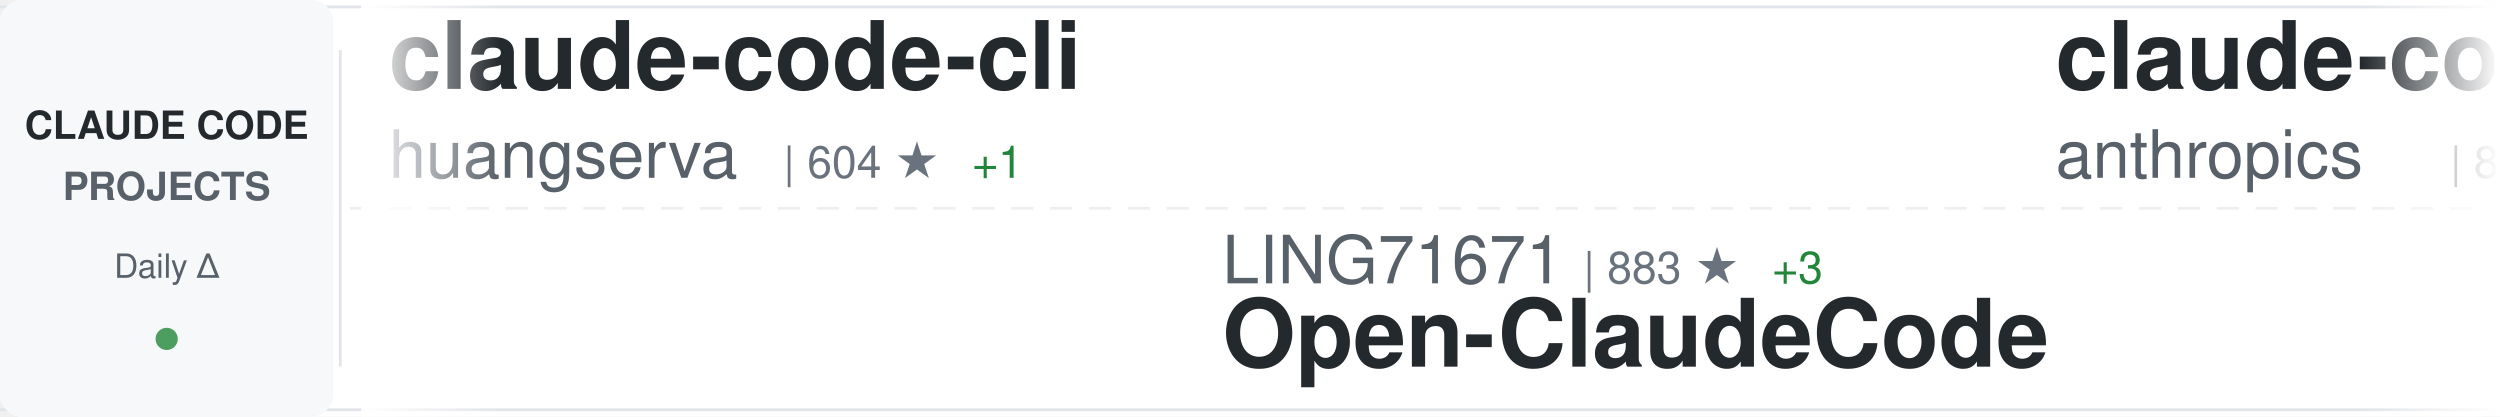
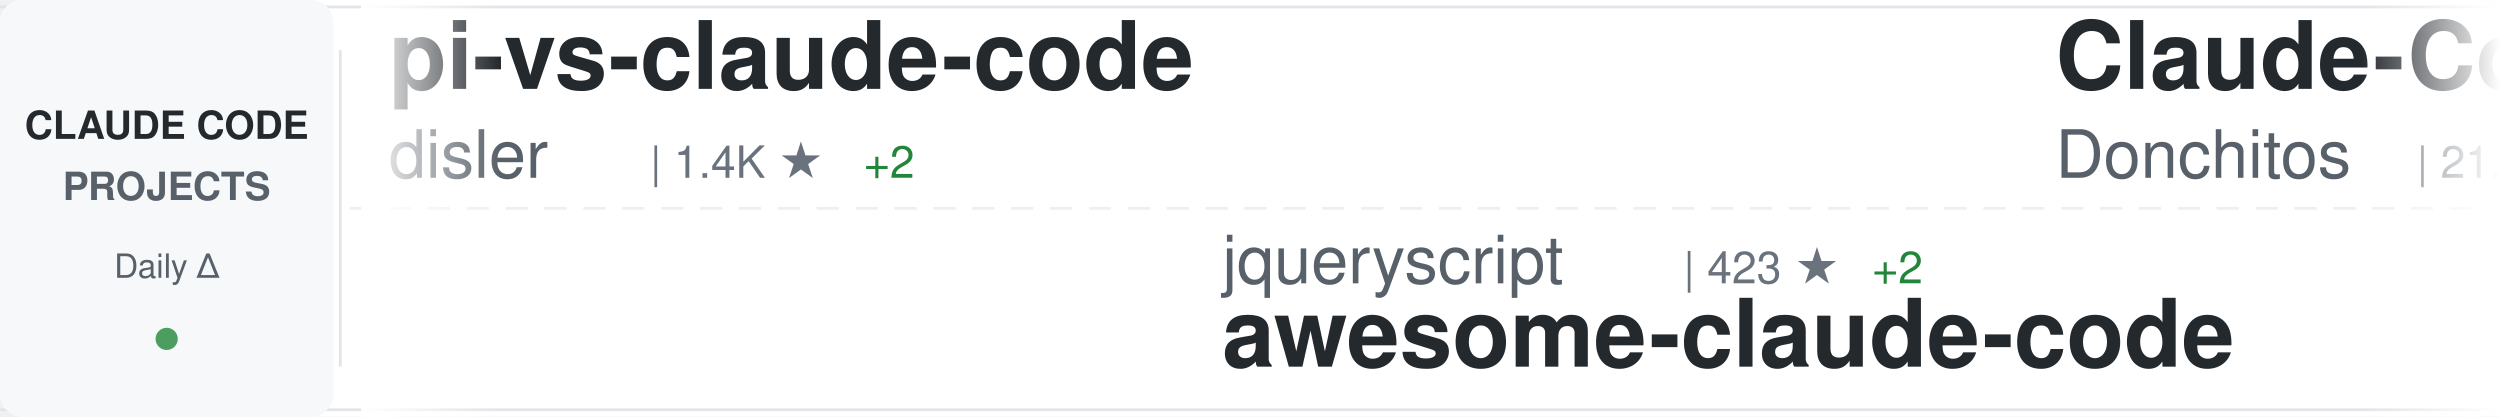
<svg xmlns="http://www.w3.org/2000/svg" width="900" height="150">
  <defs>
    <linearGradient id="awesomeLeftFade" x1="0%" y1="0%" x2="100%" y2="0%">
      <stop offset="0%" style="stop-color:#ffffff;stop-opacity:1" />
      <stop offset="100%" style="stop-color:#ffffff;stop-opacity:0" />
    </linearGradient>
    <linearGradient id="awesomeRightFade" x1="0%" y1="0%" x2="100%" y2="0%">
      <stop offset="0%" style="stop-color:#ffffff;stop-opacity:0" />
      <stop offset="100%" style="stop-color:#ffffff;stop-opacity:1" />
    </linearGradient>
  </defs>
  <rect width="900" height="150" fill="#ffffff" rx="8" />
  <rect x="0" y="2" width="900" height="1" fill="#e1e4e8" />
  <rect x="0" y="147" width="900" height="1" fill="#e1e4e8" />
  <line x1="0" y1="75" x2="900" y2="75" stroke="#e1e4e8" stroke-width="1" stroke-dasharray="8 6" opacity="0.6" />
  <rect x="0" y="0" width="120" height="150" fill="#f6f8fa" rx="8" />
  <text x="60" y="50" font-family="-apple-system, BlinkMacSystemFont, 'Segoe UI', Helvetica, Arial, sans-serif" font-size="14" font-weight="600" fill="#24292e" text-anchor="middle">CLAUDE CODE</text>
  <text x="60" y="72" font-family="-apple-system, BlinkMacSystemFont, 'Segoe UI', Helvetica, Arial, sans-serif" font-size="14" font-weight="600" fill="#586069" text-anchor="middle">PROJECTS</text>
  <text x="60" y="100" font-family="-apple-system, BlinkMacSystemFont, 'Segoe UI', Helvetica, Arial, sans-serif" font-size="12" font-weight="500" fill="#586069" text-anchor="middle">Daily Δ</text>
  <circle cx="60" cy="122" r="4" fill="#22863a" opacity="0.8" />
  <rect x="122" y="18" width="1" height="114" fill="#e1e4e8" />
  <clipPath id="awesomeTickerClip">
    <rect x="130" y="0" width="770" height="150" />
  </clipPath>
  <g clip-path="url(#awesomeTickerClip)">
    <g id="awesomeTickerItems">
      <animateTransform attributeName="transform" attributeType="XML" type="translate" from="0 0" to="-3000 0" dur="54s" repeatCount="indefinite" />
      <g transform="translate(0, 0)">
+         <text x="140" y="32" font-family="-apple-system, BlinkMacSystemFont, 'Segoe UI', Helvetica, Arial, sans-serif" font-size="34" font-weight="600" fill="#24292e">pi-vs-claude-code</text>
+         <text x="140" y="64" font-family="-apple-system, BlinkMacSystemFont, 'Segoe UI', Helvetica, Arial, sans-serif" font-size="24" font-weight="400" fill="#586069">disler</text>
+         <text x="234" y="64" font-family="-apple-system, BlinkMacSystemFont, 'Segoe UI', Helvetica, Arial, sans-serif" font-size="16" font-weight="500" fill="#6a737d">| 1.4K ★</text>
+         <text x="311" y="64" font-family="-apple-system, BlinkMacSystemFont, 'Segoe UI', Helvetica, Arial, sans-serif" font-size="16" font-weight="500" fill="#22863a"> +2</text>
+       </g>
+       <g transform="translate(300, 0)">
+         <text x="140" y="102" font-family="-apple-system, BlinkMacSystemFont, 'Segoe UI', Helvetica, Arial, sans-serif" font-size="24" font-weight="400" fill="#586069">jqueryscript</text>
+         <text x="306" y="102" font-family="-apple-system, BlinkMacSystemFont, 'Segoe UI', Helvetica, Arial, sans-serif" font-size="16" font-weight="500" fill="#6a737d">| 423 ★</text>
+         <text x="374" y="102" font-family="-apple-system, BlinkMacSystemFont, 'Segoe UI', Helvetica, Arial, sans-serif" font-size="16" font-weight="500" fill="#22863a"> +2</text>
+         <text x="140" y="132" font-family="-apple-system, BlinkMacSystemFont, 'Segoe UI', Helvetica, Arial, sans-serif" font-size="34" font-weight="600" fill="#24292e">awesome-claude-code</text>
+       </g>
+       <g transform="translate(600, 0)">
+         <text x="140" y="32" font-family="-apple-system, BlinkMacSystemFont, 'Segoe UI', Helvetica, Arial, sans-serif" font-size="34" font-weight="600" fill="#24292e">Claude-Code-Game-Studios</text>
+         <text x="140" y="64" font-family="-apple-system, BlinkMacSystemFont, 'Segoe UI', Helvetica, Arial, sans-serif" font-size="24" font-weight="400" fill="#586069">Donchitos</text>
+         <text x="270" y="64" font-family="-apple-system, BlinkMacSystemFont, 'Segoe UI', Helvetica, Arial, sans-serif" font-size="16" font-weight="500" fill="#6a737d">| 21.6K ★</text>
+         <text x="356" y="64" font-family="-apple-system, BlinkMacSystemFont, 'Segoe UI', Helvetica, Arial, sans-serif" font-size="16" font-weight="500" fill="#22863a"> +58</text>
+       </g>
+       <g transform="translate(900, 0)">
+         <text x="140" y="102" font-family="-apple-system, BlinkMacSystemFont, 'Segoe UI', Helvetica, Arial, sans-serif" font-size="24" font-weight="400" fill="#586069">777genius</text>
+         <text x="270" y="102" font-family="-apple-system, BlinkMacSystemFont, 'Segoe UI', Helvetica, Arial, sans-serif" font-size="16" font-weight="500" fill="#6a737d">| 915 ★</text>
+         <text x="140" y="132" font-family="-apple-system, BlinkMacSystemFont, 'Segoe UI', Helvetica, Arial, sans-serif" font-size="34" font-weight="600" fill="#24292e">claude-code-source-code</text>
+       </g>
+       <g transform="translate(1200, 0)">
        <text x="140" y="32" font-family="-apple-system, BlinkMacSystemFont, 'Segoe UI', Helvetica, Arial, sans-serif" font-size="34" font-weight="600" fill="#24292e">claude-code-cli</text>
        <text x="140" y="64" font-family="-apple-system, BlinkMacSystemFont, 'Segoe UI', Helvetica, Arial, sans-serif" font-size="24" font-weight="400" fill="#586069">huangserva</text>
        <text x="282" y="64" font-family="-apple-system, BlinkMacSystemFont, 'Segoe UI', Helvetica, Arial, sans-serif" font-size="16" font-weight="500" fill="#6a737d">| 604 ★</text>
        <text x="350" y="64" font-family="-apple-system, BlinkMacSystemFont, 'Segoe UI', Helvetica, Arial, sans-serif" font-size="16" font-weight="500" fill="#22863a"> +1</text>
      </g>
-       <g transform="translate(300, 0)">
-         <text x="140" y="102" font-family="-apple-system, BlinkMacSystemFont, 'Segoe UI', Helvetica, Arial, sans-serif" font-size="24" font-weight="400" fill="#586069">LING71671</text>
-         <text x="270" y="102" font-family="-apple-system, BlinkMacSystemFont, 'Segoe UI', Helvetica, Arial, sans-serif" font-size="16" font-weight="500" fill="#6a737d">| 883 ★</text>
-         <text x="338" y="102" font-family="-apple-system, BlinkMacSystemFont, 'Segoe UI', Helvetica, Arial, sans-serif" font-size="16" font-weight="500" fill="#22863a"> +3</text>
-         <text x="140" y="132" font-family="-apple-system, BlinkMacSystemFont, 'Segoe UI', Helvetica, Arial, sans-serif" font-size="34" font-weight="600" fill="#24292e">Open-ClaudeCode</text>
-       </g>
-       <g transform="translate(600, 0)">
-         <text x="140" y="32" font-family="-apple-system, BlinkMacSystemFont, 'Segoe UI', Helvetica, Arial, sans-serif" font-size="34" font-weight="600" fill="#24292e">claude-code-base-action</text>
-         <text x="140" y="64" font-family="-apple-system, BlinkMacSystemFont, 'Segoe UI', Helvetica, Arial, sans-serif" font-size="24" font-weight="400" fill="#586069">anthropics</text>
-         <text x="282" y="64" font-family="-apple-system, BlinkMacSystemFont, 'Segoe UI', Helvetica, Arial, sans-serif" font-size="16" font-weight="500" fill="#6a737d">| 871 ★</text>
-         <text x="350" y="64" font-family="-apple-system, BlinkMacSystemFont, 'Segoe UI', Helvetica, Arial, sans-serif" font-size="16" font-weight="500" fill="#22863a"> +1</text>
-       </g>
-       <g transform="translate(900, 0)">
-         <text x="140" y="102" font-family="-apple-system, BlinkMacSystemFont, 'Segoe UI', Helvetica, Arial, sans-serif" font-size="24" font-weight="400" fill="#586069">router-for-me</text>
-         <text x="318" y="102" font-family="-apple-system, BlinkMacSystemFont, 'Segoe UI', Helvetica, Arial, sans-serif" font-size="16" font-weight="500" fill="#6a737d">| 37.4K ★</text>
-         <text x="404" y="102" font-family="-apple-system, BlinkMacSystemFont, 'Segoe UI', Helvetica, Arial, sans-serif" font-size="16" font-weight="500" fill="#22863a"> +109</text>
-         <text x="140" y="132" font-family="-apple-system, BlinkMacSystemFont, 'Segoe UI', Helvetica, Arial, sans-serif" font-size="34" font-weight="600" fill="#24292e">CLIProxyAPI</text>
-       </g>
-       <g transform="translate(1200, 0)">
-         <text x="140" y="32" font-family="-apple-system, BlinkMacSystemFont, 'Segoe UI', Helvetica, Arial, sans-serif" font-size="34" font-weight="600" fill="#24292e">claude-howto</text>
-         <text x="140" y="64" font-family="-apple-system, BlinkMacSystemFont, 'Segoe UI', Helvetica, Arial, sans-serif" font-size="24" font-weight="400" fill="#586069">luongnv89</text>
-         <text x="270" y="64" font-family="-apple-system, BlinkMacSystemFont, 'Segoe UI', Helvetica, Arial, sans-serif" font-size="16" font-weight="500" fill="#6a737d">| 37.1K ★</text>
-         <text x="356" y="64" font-family="-apple-system, BlinkMacSystemFont, 'Segoe UI', Helvetica, Arial, sans-serif" font-size="16" font-weight="500" fill="#22863a"> +83</text>
-       </g>
      <g transform="translate(1500, 0)">
-         <text x="140" y="102" font-family="-apple-system, BlinkMacSystemFont, 'Segoe UI', Helvetica, Arial, sans-serif" font-size="24" font-weight="400" fill="#586069">frankbria</text>
-         <text x="270" y="102" font-family="-apple-system, BlinkMacSystemFont, 'Segoe UI', Helvetica, Arial, sans-serif" font-size="16" font-weight="500" fill="#6a737d">| 9.3K ★</text>
-         <text x="347" y="102" font-family="-apple-system, BlinkMacSystemFont, 'Segoe UI', Helvetica, Arial, sans-serif" font-size="16" font-weight="500" fill="#22863a"> +7</text>
-         <text x="140" y="132" font-family="-apple-system, BlinkMacSystemFont, 'Segoe UI', Helvetica, Arial, sans-serif" font-size="34" font-weight="600" fill="#24292e">ralph-claude-code</text>
+         <text x="140" y="102" font-family="-apple-system, BlinkMacSystemFont, 'Segoe UI', Helvetica, Arial, sans-serif" font-size="24" font-weight="400" fill="#586069">davila7</text>
+         <text x="246" y="102" font-family="-apple-system, BlinkMacSystemFont, 'Segoe UI', Helvetica, Arial, sans-serif" font-size="16" font-weight="500" fill="#6a737d">| 28.0K ★</text>
+         <text x="332" y="102" font-family="-apple-system, BlinkMacSystemFont, 'Segoe UI', Helvetica, Arial, sans-serif" font-size="16" font-weight="500" fill="#22863a"> +29</text>
+         <text x="140" y="132" font-family="-apple-system, BlinkMacSystemFont, 'Segoe UI', Helvetica, Arial, sans-serif" font-size="34" font-weight="600" fill="#24292e">claude-code-templates</text>
      </g>
      <g transform="translate(1800, 0)">
-         <text x="140" y="32" font-family="-apple-system, BlinkMacSystemFont, 'Segoe UI', Helvetica, Arial, sans-serif" font-size="34" font-weight="600" fill="#24292e">claude-code-tudou</text>
-         <text x="140" y="64" font-family="-apple-system, BlinkMacSystemFont, 'Segoe UI', Helvetica, Arial, sans-serif" font-size="24" font-weight="400" fill="#586069">AICoderTudou</text>
-         <text x="306" y="64" font-family="-apple-system, BlinkMacSystemFont, 'Segoe UI', Helvetica, Arial, sans-serif" font-size="16" font-weight="500" fill="#6a737d">| 500 ★</text>
+         <text x="140" y="32" font-family="-apple-system, BlinkMacSystemFont, 'Segoe UI', Helvetica, Arial, sans-serif" font-size="34" font-weight="600" fill="#24292e">claude-code-hub</text>
+         <text x="140" y="64" font-family="-apple-system, BlinkMacSystemFont, 'Segoe UI', Helvetica, Arial, sans-serif" font-size="24" font-weight="400" fill="#586069">ding113</text>
+         <text x="246" y="64" font-family="-apple-system, BlinkMacSystemFont, 'Segoe UI', Helvetica, Arial, sans-serif" font-size="16" font-weight="500" fill="#6a737d">| 3.1K ★</text>
+         <text x="323" y="64" font-family="-apple-system, BlinkMacSystemFont, 'Segoe UI', Helvetica, Arial, sans-serif" font-size="16" font-weight="500" fill="#22863a"> +11</text>
      </g>
      <g transform="translate(2100, 0)">
-         <text x="140" y="102" font-family="-apple-system, BlinkMacSystemFont, 'Segoe UI', Helvetica, Arial, sans-serif" font-size="24" font-weight="400" fill="#586069">affaan-m</text>
-         <text x="258" y="102" font-family="-apple-system, BlinkMacSystemFont, 'Segoe UI', Helvetica, Arial, sans-serif" font-size="16" font-weight="500" fill="#6a737d">| 214.6K ★</text>
-         <text x="353" y="102" font-family="-apple-system, BlinkMacSystemFont, 'Segoe UI', Helvetica, Arial, sans-serif" font-size="16" font-weight="500" fill="#22863a"> +650</text>
-         <text x="140" y="132" font-family="-apple-system, BlinkMacSystemFont, 'Segoe UI', Helvetica, Arial, sans-serif" font-size="34" font-weight="600" fill="#24292e">ECC</text>
+         <text x="140" y="102" font-family="-apple-system, BlinkMacSystemFont, 'Segoe UI', Helvetica, Arial, sans-serif" font-size="24" font-weight="400" fill="#586069">Maciek-roboblog</text>
+         <text x="342" y="102" font-family="-apple-system, BlinkMacSystemFont, 'Segoe UI', Helvetica, Arial, sans-serif" font-size="16" font-weight="500" fill="#6a737d">| 8.2K ★</text>
+         <text x="419" y="102" font-family="-apple-system, BlinkMacSystemFont, 'Segoe UI', Helvetica, Arial, sans-serif" font-size="16" font-weight="500" fill="#22863a"> +4</text>
+         <text x="140" y="132" font-family="-apple-system, BlinkMacSystemFont, 'Segoe UI', Helvetica, Arial, sans-serif" font-size="34" font-weight="600" fill="#24292e">Claude-Code-Usage-Monito...</text>
      </g>
      <g transform="translate(2400, 0)">
-         <text x="140" y="32" font-family="-apple-system, BlinkMacSystemFont, 'Segoe UI', Helvetica, Arial, sans-serif" font-size="34" font-weight="600" fill="#24292e">awesome-claude-code-suba...</text>
-         <text x="140" y="64" font-family="-apple-system, BlinkMacSystemFont, 'Segoe UI', Helvetica, Arial, sans-serif" font-size="24" font-weight="400" fill="#586069">VoltAgent</text>
-         <text x="270" y="64" font-family="-apple-system, BlinkMacSystemFont, 'Segoe UI', Helvetica, Arial, sans-serif" font-size="16" font-weight="500" fill="#6a737d">| 21.7K ★</text>
-         <text x="356" y="64" font-family="-apple-system, BlinkMacSystemFont, 'Segoe UI', Helvetica, Arial, sans-serif" font-size="16" font-weight="500" fill="#22863a"> +54</text>
+         <text x="140" y="32" font-family="-apple-system, BlinkMacSystemFont, 'Segoe UI', Helvetica, Arial, sans-serif" font-size="34" font-weight="600" fill="#24292e">claude-code-source-build</text>
+         <text x="140" y="64" font-family="-apple-system, BlinkMacSystemFont, 'Segoe UI', Helvetica, Arial, sans-serif" font-size="24" font-weight="400" fill="#586069">andrew-kramer-inno</text>
+         <text x="378" y="64" font-family="-apple-system, BlinkMacSystemFont, 'Segoe UI', Helvetica, Arial, sans-serif" font-size="16" font-weight="500" fill="#6a737d">| 591 ★</text>
      </g>
      <g transform="translate(2700, 0)">
-         <text x="140" y="102" font-family="-apple-system, BlinkMacSystemFont, 'Segoe UI', Helvetica, Arial, sans-serif" font-size="24" font-weight="400" fill="#586069">huangjia2019</text>
-         <text x="306" y="102" font-family="-apple-system, BlinkMacSystemFont, 'Segoe UI', Helvetica, Arial, sans-serif" font-size="16" font-weight="500" fill="#6a737d">| 829 ★</text>
-         <text x="374" y="102" font-family="-apple-system, BlinkMacSystemFont, 'Segoe UI', Helvetica, Arial, sans-serif" font-size="16" font-weight="500" fill="#22863a"> +1</text>
-         <text x="140" y="132" font-family="-apple-system, BlinkMacSystemFont, 'Segoe UI', Helvetica, Arial, sans-serif" font-size="34" font-weight="600" fill="#24292e">claude-code-engineering</text>
+         <text x="140" y="102" font-family="-apple-system, BlinkMacSystemFont, 'Segoe UI', Helvetica, Arial, sans-serif" font-size="24" font-weight="400" fill="#586069">AICoderTudou</text>
+         <text x="306" y="102" font-family="-apple-system, BlinkMacSystemFont, 'Segoe UI', Helvetica, Arial, sans-serif" font-size="16" font-weight="500" fill="#6a737d">| 500 ★</text>
+         <text x="140" y="132" font-family="-apple-system, BlinkMacSystemFont, 'Segoe UI', Helvetica, Arial, sans-serif" font-size="34" font-weight="600" fill="#24292e">claude-code-tudou</text>
      </g>
      <g transform="translate(3000, 0)">
-         <text x="140" y="32" font-family="-apple-system, BlinkMacSystemFont, 'Segoe UI', Helvetica, Arial, sans-serif" font-size="34" font-weight="600" fill="#24292e">claude-code-cli</text>
-         <text x="140" y="64" font-family="-apple-system, BlinkMacSystemFont, 'Segoe UI', Helvetica, Arial, sans-serif" font-size="24" font-weight="400" fill="#586069">huangserva</text>
-         <text x="282" y="64" font-family="-apple-system, BlinkMacSystemFont, 'Segoe UI', Helvetica, Arial, sans-serif" font-size="16" font-weight="500" fill="#6a737d">| 604 ★</text>
-         <text x="350" y="64" font-family="-apple-system, BlinkMacSystemFont, 'Segoe UI', Helvetica, Arial, sans-serif" font-size="16" font-weight="500" fill="#22863a"> +1</text>
+         <text x="140" y="32" font-family="-apple-system, BlinkMacSystemFont, 'Segoe UI', Helvetica, Arial, sans-serif" font-size="34" font-weight="600" fill="#24292e">pi-vs-claude-code</text>
+         <text x="140" y="64" font-family="-apple-system, BlinkMacSystemFont, 'Segoe UI', Helvetica, Arial, sans-serif" font-size="24" font-weight="400" fill="#586069">disler</text>
+         <text x="234" y="64" font-family="-apple-system, BlinkMacSystemFont, 'Segoe UI', Helvetica, Arial, sans-serif" font-size="16" font-weight="500" fill="#6a737d">| 1.4K ★</text>
+         <text x="311" y="64" font-family="-apple-system, BlinkMacSystemFont, 'Segoe UI', Helvetica, Arial, sans-serif" font-size="16" font-weight="500" fill="#22863a"> +2</text>
      </g>
      <g transform="translate(3300, 0)">
-         <text x="140" y="102" font-family="-apple-system, BlinkMacSystemFont, 'Segoe UI', Helvetica, Arial, sans-serif" font-size="24" font-weight="400" fill="#586069">LING71671</text>
-         <text x="270" y="102" font-family="-apple-system, BlinkMacSystemFont, 'Segoe UI', Helvetica, Arial, sans-serif" font-size="16" font-weight="500" fill="#6a737d">| 883 ★</text>
-         <text x="338" y="102" font-family="-apple-system, BlinkMacSystemFont, 'Segoe UI', Helvetica, Arial, sans-serif" font-size="16" font-weight="500" fill="#22863a"> +3</text>
-         <text x="140" y="132" font-family="-apple-system, BlinkMacSystemFont, 'Segoe UI', Helvetica, Arial, sans-serif" font-size="34" font-weight="600" fill="#24292e">Open-ClaudeCode</text>
+         <text x="140" y="102" font-family="-apple-system, BlinkMacSystemFont, 'Segoe UI', Helvetica, Arial, sans-serif" font-size="24" font-weight="400" fill="#586069">jqueryscript</text>
+         <text x="306" y="102" font-family="-apple-system, BlinkMacSystemFont, 'Segoe UI', Helvetica, Arial, sans-serif" font-size="16" font-weight="500" fill="#6a737d">| 423 ★</text>
+         <text x="374" y="102" font-family="-apple-system, BlinkMacSystemFont, 'Segoe UI', Helvetica, Arial, sans-serif" font-size="16" font-weight="500" fill="#22863a"> +2</text>
+         <text x="140" y="132" font-family="-apple-system, BlinkMacSystemFont, 'Segoe UI', Helvetica, Arial, sans-serif" font-size="34" font-weight="600" fill="#24292e">awesome-claude-code</text>
      </g>
      <g transform="translate(3600, 0)">
-         <text x="140" y="32" font-family="-apple-system, BlinkMacSystemFont, 'Segoe UI', Helvetica, Arial, sans-serif" font-size="34" font-weight="600" fill="#24292e">claude-code-base-action</text>
-         <text x="140" y="64" font-family="-apple-system, BlinkMacSystemFont, 'Segoe UI', Helvetica, Arial, sans-serif" font-size="24" font-weight="400" fill="#586069">anthropics</text>
-         <text x="282" y="64" font-family="-apple-system, BlinkMacSystemFont, 'Segoe UI', Helvetica, Arial, sans-serif" font-size="16" font-weight="500" fill="#6a737d">| 871 ★</text>
-         <text x="350" y="64" font-family="-apple-system, BlinkMacSystemFont, 'Segoe UI', Helvetica, Arial, sans-serif" font-size="16" font-weight="500" fill="#22863a"> +1</text>
+         <text x="140" y="32" font-family="-apple-system, BlinkMacSystemFont, 'Segoe UI', Helvetica, Arial, sans-serif" font-size="34" font-weight="600" fill="#24292e">Claude-Code-Game-Studios</text>
+         <text x="140" y="64" font-family="-apple-system, BlinkMacSystemFont, 'Segoe UI', Helvetica, Arial, sans-serif" font-size="24" font-weight="400" fill="#586069">Donchitos</text>
+         <text x="270" y="64" font-family="-apple-system, BlinkMacSystemFont, 'Segoe UI', Helvetica, Arial, sans-serif" font-size="16" font-weight="500" fill="#6a737d">| 21.6K ★</text>
+         <text x="356" y="64" font-family="-apple-system, BlinkMacSystemFont, 'Segoe UI', Helvetica, Arial, sans-serif" font-size="16" font-weight="500" fill="#22863a"> +58</text>
      </g>
      <g transform="translate(3900, 0)">
-         <text x="140" y="102" font-family="-apple-system, BlinkMacSystemFont, 'Segoe UI', Helvetica, Arial, sans-serif" font-size="24" font-weight="400" fill="#586069">router-for-me</text>
-         <text x="318" y="102" font-family="-apple-system, BlinkMacSystemFont, 'Segoe UI', Helvetica, Arial, sans-serif" font-size="16" font-weight="500" fill="#6a737d">| 37.4K ★</text>
-         <text x="404" y="102" font-family="-apple-system, BlinkMacSystemFont, 'Segoe UI', Helvetica, Arial, sans-serif" font-size="16" font-weight="500" fill="#22863a"> +109</text>
-         <text x="140" y="132" font-family="-apple-system, BlinkMacSystemFont, 'Segoe UI', Helvetica, Arial, sans-serif" font-size="34" font-weight="600" fill="#24292e">CLIProxyAPI</text>
+         <text x="140" y="102" font-family="-apple-system, BlinkMacSystemFont, 'Segoe UI', Helvetica, Arial, sans-serif" font-size="24" font-weight="400" fill="#586069">777genius</text>
+         <text x="270" y="102" font-family="-apple-system, BlinkMacSystemFont, 'Segoe UI', Helvetica, Arial, sans-serif" font-size="16" font-weight="500" fill="#6a737d">| 915 ★</text>
+         <text x="140" y="132" font-family="-apple-system, BlinkMacSystemFont, 'Segoe UI', Helvetica, Arial, sans-serif" font-size="34" font-weight="600" fill="#24292e">claude-code-source-code</text>
      </g>
    </g>
  </g>
  <rect x="130" y="0" width="50" height="150" fill="url(#awesomeLeftFade)" />
  <rect x="850" y="0" width="50" height="150" fill="url(#awesomeRightFade)" />
</svg>
